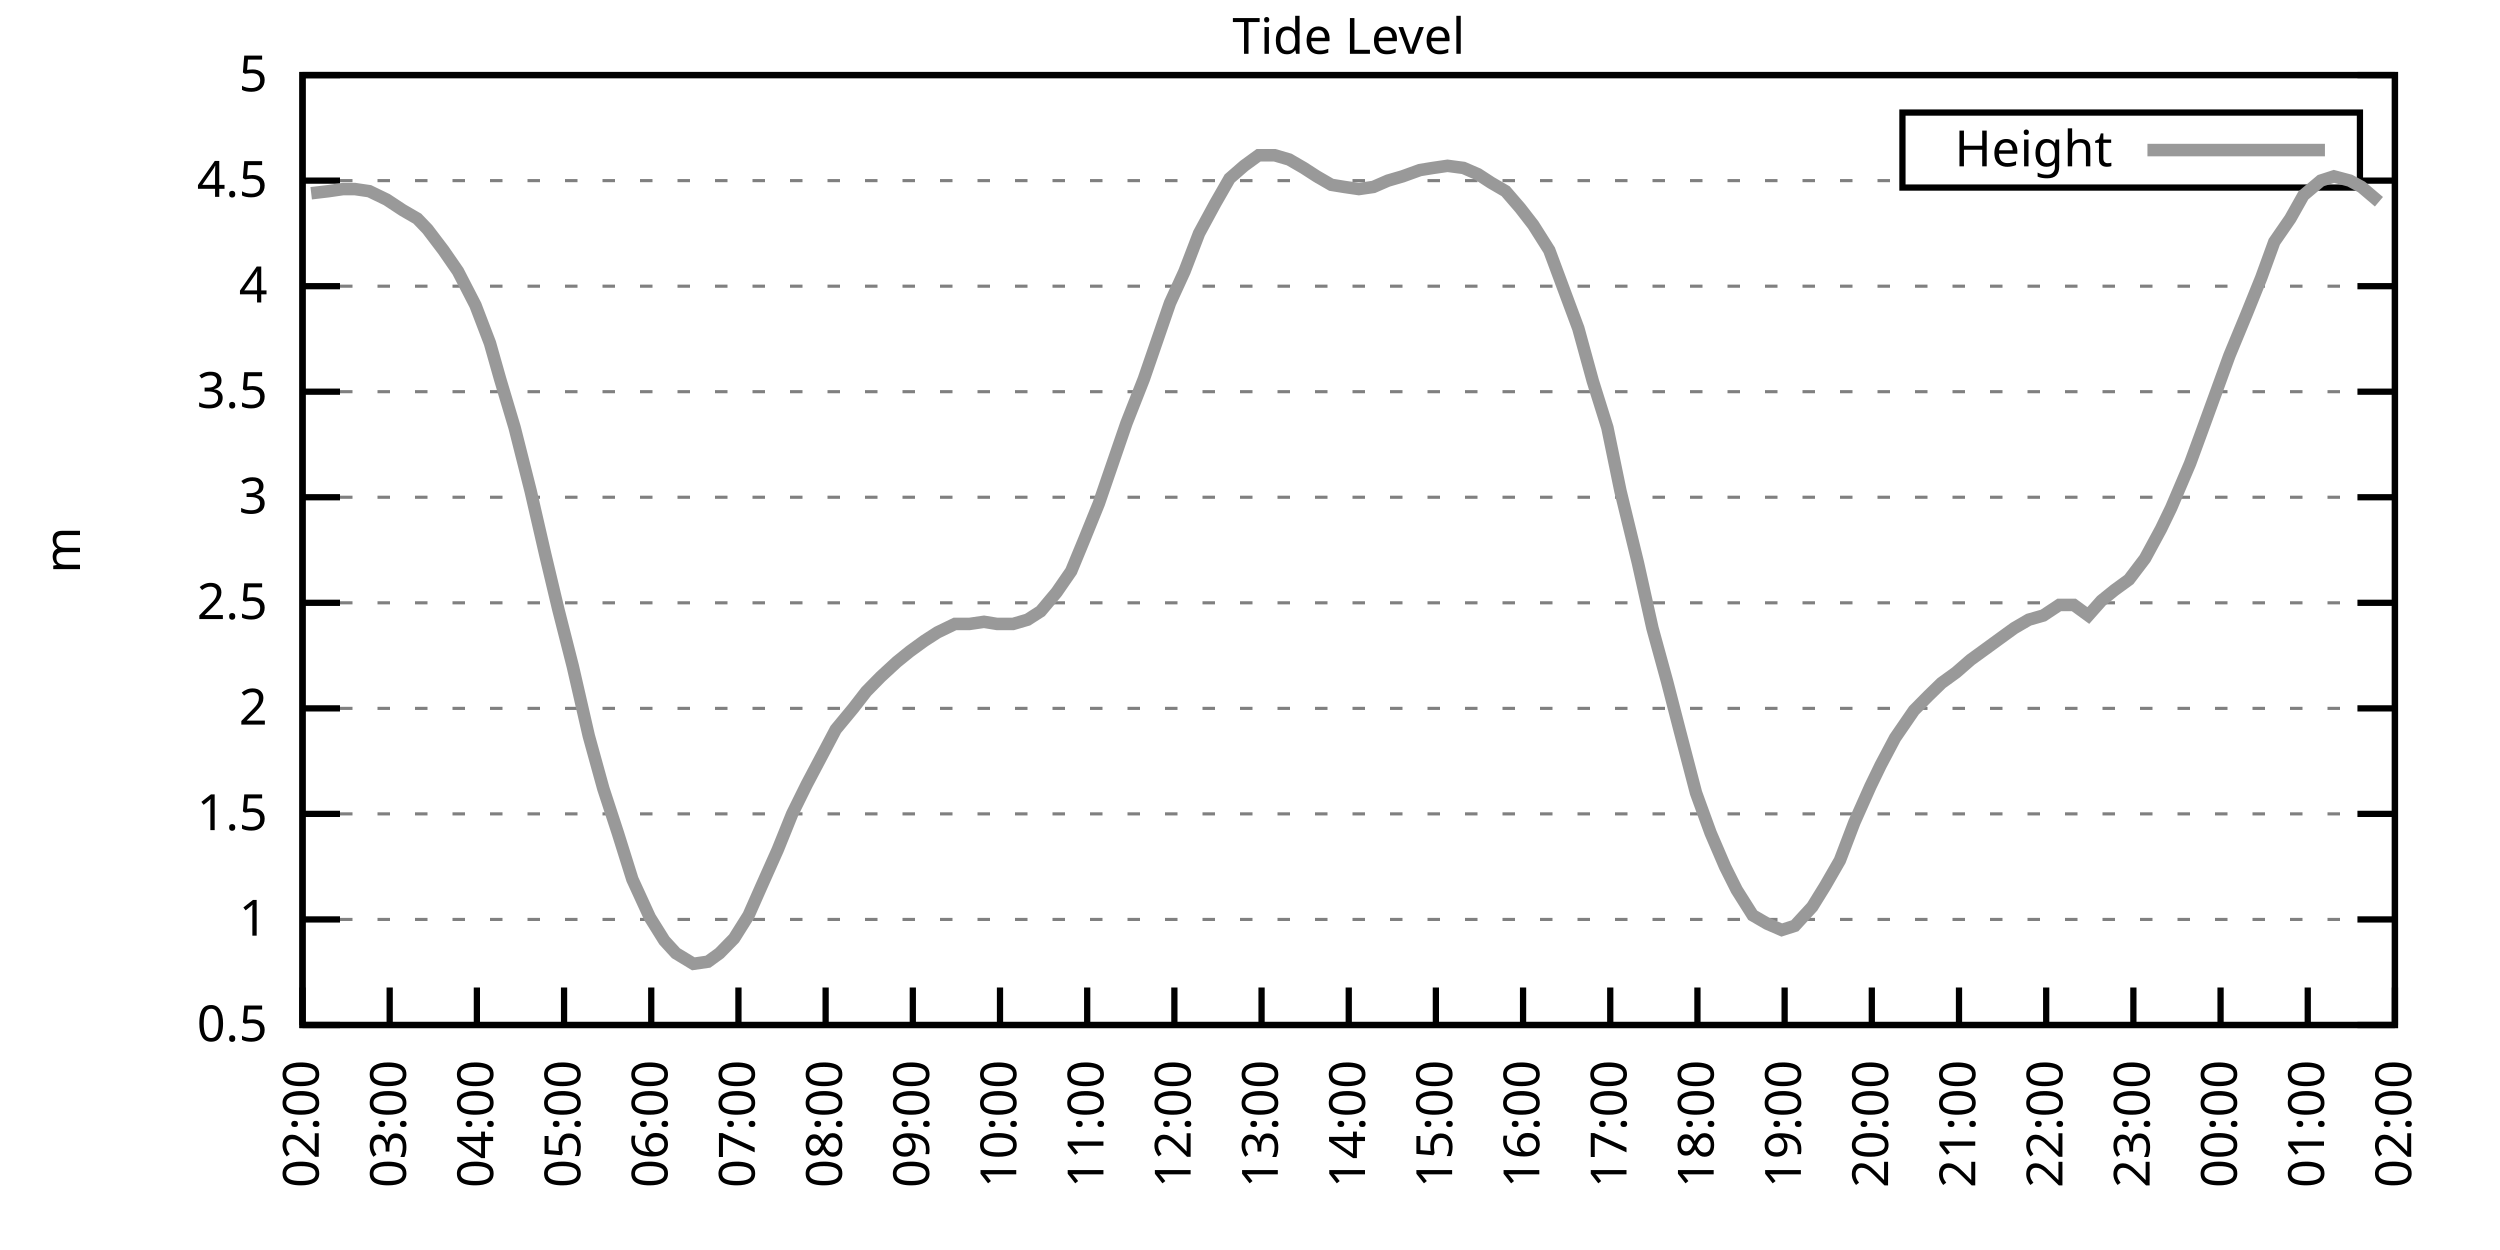
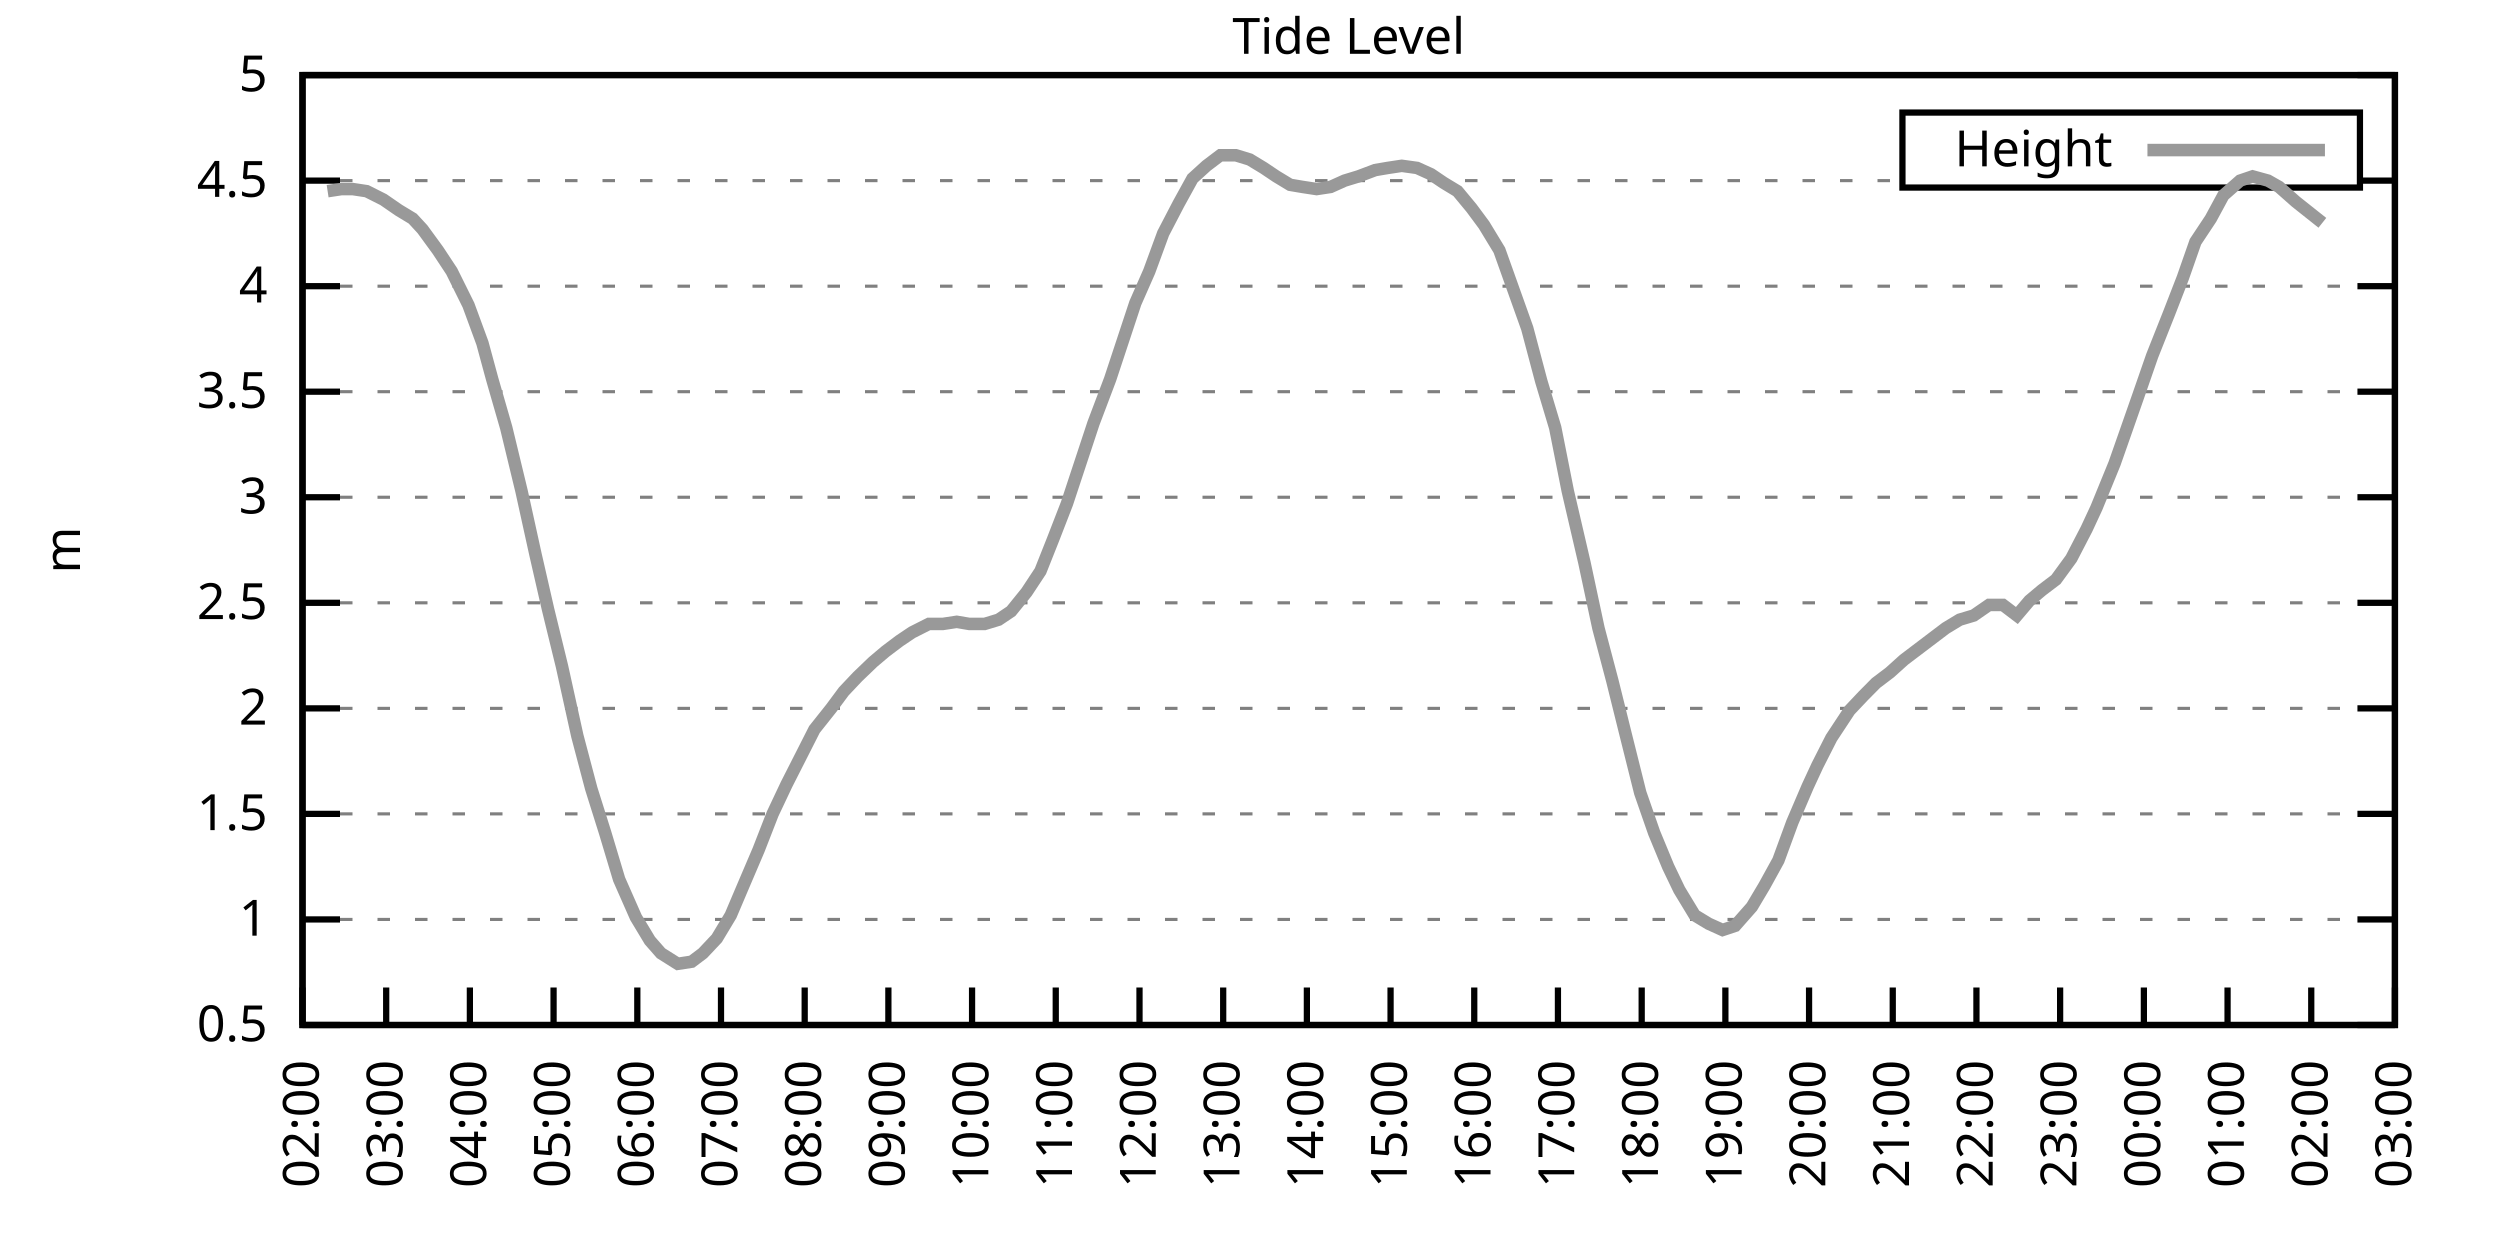
<svg xmlns="http://www.w3.org/2000/svg" xmlns:xlink="http://www.w3.org/1999/xlink" width="400" height="200" viewBox="0 0 400 200">
  <g id="gnuplot_canvas">
    <rect x="0" y="0" width="400" height="200" fill="none" />
    <defs>
      <circle id="gpDot" r="0.5" stroke-width="0.5" stroke="currentColor" />
      <path id="gpPt0" stroke-width="0.333" stroke="currentColor" d="M-1,0 h2 M0,-1 v2" />
      <path id="gpPt1" stroke-width="0.333" stroke="currentColor" d="M-1,-1 L1,1 M1,-1 L-1,1" />
      <path id="gpPt2" stroke-width="0.333" stroke="currentColor" d="M-1,0 L1,0 M0,-1 L0,1 M-1,-1 L1,1 M-1,1 L1,-1" />
      <rect id="gpPt3" stroke-width="0.333" stroke="currentColor" x="-1" y="-1" width="2" height="2" />
      <rect id="gpPt4" stroke-width="0.333" stroke="currentColor" fill="currentColor" x="-1" y="-1" width="2" height="2" />
      <circle id="gpPt5" stroke-width="0.333" stroke="currentColor" cx="0" cy="0" r="1" />
      <use xlink:href="#gpPt5" id="gpPt6" fill="currentColor" stroke="none" />
      <path id="gpPt7" stroke-width="0.333" stroke="currentColor" d="M0,-1.33 L-1.33,0.67 L1.33,0.67 z" />
      <use xlink:href="#gpPt7" id="gpPt8" fill="currentColor" stroke="none" />
      <use xlink:href="#gpPt7" id="gpPt9" stroke="currentColor" transform="rotate(180)" />
      <use xlink:href="#gpPt9" id="gpPt10" fill="currentColor" stroke="none" />
      <use xlink:href="#gpPt3" id="gpPt11" stroke="currentColor" transform="rotate(45)" />
      <use xlink:href="#gpPt11" id="gpPt12" fill="currentColor" stroke="none" />
      <path id="gpPt13" stroke-width="0.333" stroke="currentColor" d="M0,1.330 L1.265,0.411 L0.782,-1.067 L-0.782,-1.076 L-1.265,0.411 z" />
      <use xlink:href="#gpPt13" id="gpPt14" fill="currentColor" stroke="none" />
      <filter id="textbox" filterUnits="objectBoundingBox" x="0" y="0" height="1" width="1">
        <feFlood flood-color="white" flood-opacity="1" result="bgnd" />
        <feComposite in="SourceGraphic" in2="bgnd" operator="atop" />
      </filter>
      <filter id="greybox" filterUnits="objectBoundingBox" x="0" y="0" height="1" width="1">
        <feFlood flood-color="lightgrey" flood-opacity="1" result="grey" />
        <feComposite in="SourceGraphic" in2="grey" operator="atop" />
      </filter>
    </defs>
    <g fill="none" color="white" stroke="currentColor" stroke-width="1.00" stroke-linecap="butt" stroke-linejoin="miter">
</g>
    <g fill="none" color="black" stroke="currentColor" stroke-width="1.00" stroke-linecap="butt" stroke-linejoin="miter">
      <g stroke="none" shape-rendering="crispEdges">
        <polygon fill="rgb(255, 255, 255)" points="48.40,164.00 383.18,164.00 383.18,12.02 48.40,12.02 " />
      </g>
    </g>
    <g fill="none" color="black" stroke="currentColor" stroke-width="1.00" stroke-linecap="butt" stroke-linejoin="miter">
</g>
    <g fill="none" color="black" stroke="black" stroke-width="0.50" stroke-linecap="butt" stroke-linejoin="miter">
</g>
    <g fill="none" color="gray" stroke="currentColor" stroke-width="0.50" stroke-linecap="butt" stroke-linejoin="miter">
      <path stroke="gray" stroke-dasharray="2,4" class="gridline" d="M48.40,164.00 L383.19,164.00  " />
    </g>
    <g fill="none" color="gray" stroke="gray" stroke-width="1.00" stroke-linecap="butt" stroke-linejoin="miter">
</g>
    <g fill="none" color="black" stroke="currentColor" stroke-width="1.00" stroke-linecap="butt" stroke-linejoin="miter">
      <path stroke="black" d="M48.40,164.00 L54.40,164.00 M383.19,164.00 L377.19,164.00  " />
      <g transform="translate(42.80,166.60)" stroke="none" fill="black" font-family="Sans" font-size="8.00" text-anchor="end">
        <text>
          <tspan font-family="Sans"> 0.5</tspan>
        </text>
      </g>
    </g>
    <g fill="none" color="black" stroke="currentColor" stroke-width="1.00" stroke-linecap="butt" stroke-linejoin="miter">
</g>
    <g fill="none" color="black" stroke="black" stroke-width="0.50" stroke-linecap="butt" stroke-linejoin="miter">
</g>
    <g fill="none" color="gray" stroke="currentColor" stroke-width="0.50" stroke-linecap="butt" stroke-linejoin="miter">
      <path stroke="gray" stroke-dasharray="2,4" class="gridline" d="M48.40,147.11 L383.19,147.11  " />
    </g>
    <g fill="none" color="gray" stroke="gray" stroke-width="1.00" stroke-linecap="butt" stroke-linejoin="miter">
</g>
    <g fill="none" color="black" stroke="currentColor" stroke-width="1.00" stroke-linecap="butt" stroke-linejoin="miter">
      <path stroke="black" d="M48.40,147.11 L54.40,147.11 M383.19,147.11 L377.19,147.11  " />
      <g transform="translate(42.80,149.71)" stroke="none" fill="black" font-family="Sans" font-size="8.00" text-anchor="end">
        <text>
          <tspan font-family="Sans"> 1</tspan>
        </text>
      </g>
    </g>
    <g fill="none" color="black" stroke="currentColor" stroke-width="1.00" stroke-linecap="butt" stroke-linejoin="miter">
</g>
    <g fill="none" color="black" stroke="black" stroke-width="0.50" stroke-linecap="butt" stroke-linejoin="miter">
</g>
    <g fill="none" color="gray" stroke="currentColor" stroke-width="0.50" stroke-linecap="butt" stroke-linejoin="miter">
      <path stroke="gray" stroke-dasharray="2,4" class="gridline" d="M48.40,130.22 L383.19,130.22  " />
    </g>
    <g fill="none" color="gray" stroke="gray" stroke-width="1.00" stroke-linecap="butt" stroke-linejoin="miter">
</g>
    <g fill="none" color="black" stroke="currentColor" stroke-width="1.00" stroke-linecap="butt" stroke-linejoin="miter">
      <path stroke="black" d="M48.40,130.22 L54.40,130.22 M383.19,130.22 L377.19,130.22  " />
      <g transform="translate(42.80,132.82)" stroke="none" fill="black" font-family="Sans" font-size="8.00" text-anchor="end">
        <text>
          <tspan font-family="Sans"> 1.5</tspan>
        </text>
      </g>
    </g>
    <g fill="none" color="black" stroke="currentColor" stroke-width="1.00" stroke-linecap="butt" stroke-linejoin="miter">
</g>
    <g fill="none" color="black" stroke="black" stroke-width="0.50" stroke-linecap="butt" stroke-linejoin="miter">
</g>
    <g fill="none" color="gray" stroke="currentColor" stroke-width="0.50" stroke-linecap="butt" stroke-linejoin="miter">
      <path stroke="gray" stroke-dasharray="2,4" class="gridline" d="M48.40,113.34 L383.19,113.34  " />
    </g>
    <g fill="none" color="gray" stroke="gray" stroke-width="1.00" stroke-linecap="butt" stroke-linejoin="miter">
</g>
    <g fill="none" color="black" stroke="currentColor" stroke-width="1.00" stroke-linecap="butt" stroke-linejoin="miter">
      <path stroke="black" d="M48.40,113.34 L54.40,113.34 M383.19,113.34 L377.19,113.34  " />
      <g transform="translate(42.80,115.94)" stroke="none" fill="black" font-family="Sans" font-size="8.00" text-anchor="end">
        <text>
          <tspan font-family="Sans"> 2</tspan>
        </text>
      </g>
    </g>
    <g fill="none" color="black" stroke="currentColor" stroke-width="1.00" stroke-linecap="butt" stroke-linejoin="miter">
</g>
    <g fill="none" color="black" stroke="black" stroke-width="0.50" stroke-linecap="butt" stroke-linejoin="miter">
</g>
    <g fill="none" color="gray" stroke="currentColor" stroke-width="0.50" stroke-linecap="butt" stroke-linejoin="miter">
      <path stroke="gray" stroke-dasharray="2,4" class="gridline" d="M48.40,96.45 L383.19,96.45  " />
    </g>
    <g fill="none" color="gray" stroke="gray" stroke-width="1.00" stroke-linecap="butt" stroke-linejoin="miter">
</g>
    <g fill="none" color="black" stroke="currentColor" stroke-width="1.00" stroke-linecap="butt" stroke-linejoin="miter">
      <path stroke="black" d="M48.40,96.45 L54.40,96.45 M383.19,96.45 L377.19,96.45  " />
      <g transform="translate(42.80,99.05)" stroke="none" fill="black" font-family="Sans" font-size="8.00" text-anchor="end">
        <text>
          <tspan font-family="Sans"> 2.5</tspan>
        </text>
      </g>
    </g>
    <g fill="none" color="black" stroke="currentColor" stroke-width="1.00" stroke-linecap="butt" stroke-linejoin="miter">
</g>
    <g fill="none" color="black" stroke="black" stroke-width="0.50" stroke-linecap="butt" stroke-linejoin="miter">
</g>
    <g fill="none" color="gray" stroke="currentColor" stroke-width="0.50" stroke-linecap="butt" stroke-linejoin="miter">
      <path stroke="gray" stroke-dasharray="2,4" class="gridline" d="M48.40,79.56 L383.19,79.56  " />
    </g>
    <g fill="none" color="gray" stroke="gray" stroke-width="1.00" stroke-linecap="butt" stroke-linejoin="miter">
</g>
    <g fill="none" color="black" stroke="currentColor" stroke-width="1.00" stroke-linecap="butt" stroke-linejoin="miter">
      <path stroke="black" d="M48.40,79.56 L54.40,79.56 M383.19,79.56 L377.19,79.56  " />
      <g transform="translate(42.80,82.16)" stroke="none" fill="black" font-family="Sans" font-size="8.00" text-anchor="end">
        <text>
          <tspan font-family="Sans"> 3</tspan>
        </text>
      </g>
    </g>
    <g fill="none" color="black" stroke="currentColor" stroke-width="1.00" stroke-linecap="butt" stroke-linejoin="miter">
</g>
    <g fill="none" color="black" stroke="black" stroke-width="0.50" stroke-linecap="butt" stroke-linejoin="miter">
</g>
    <g fill="none" color="gray" stroke="currentColor" stroke-width="0.50" stroke-linecap="butt" stroke-linejoin="miter">
      <path stroke="gray" stroke-dasharray="2,4" class="gridline" d="M48.40,62.67 L383.19,62.67  " />
    </g>
    <g fill="none" color="gray" stroke="gray" stroke-width="1.00" stroke-linecap="butt" stroke-linejoin="miter">
</g>
    <g fill="none" color="black" stroke="currentColor" stroke-width="1.00" stroke-linecap="butt" stroke-linejoin="miter">
      <path stroke="black" d="M48.40,62.67 L54.40,62.67 M383.19,62.67 L377.19,62.67  " />
      <g transform="translate(42.80,65.27)" stroke="none" fill="black" font-family="Sans" font-size="8.00" text-anchor="end">
        <text>
          <tspan font-family="Sans"> 3.5</tspan>
        </text>
      </g>
    </g>
    <g fill="none" color="black" stroke="currentColor" stroke-width="1.00" stroke-linecap="butt" stroke-linejoin="miter">
</g>
    <g fill="none" color="black" stroke="black" stroke-width="0.50" stroke-linecap="butt" stroke-linejoin="miter">
</g>
    <g fill="none" color="gray" stroke="currentColor" stroke-width="0.50" stroke-linecap="butt" stroke-linejoin="miter">
      <path stroke="gray" stroke-dasharray="2,4" class="gridline" d="M48.40,45.79 L383.19,45.79  " />
    </g>
    <g fill="none" color="gray" stroke="gray" stroke-width="1.00" stroke-linecap="butt" stroke-linejoin="miter">
</g>
    <g fill="none" color="black" stroke="currentColor" stroke-width="1.00" stroke-linecap="butt" stroke-linejoin="miter">
      <path stroke="black" d="M48.40,45.79 L54.40,45.79 M383.19,45.79 L377.19,45.79  " />
      <g transform="translate(42.80,48.39)" stroke="none" fill="black" font-family="Sans" font-size="8.00" text-anchor="end">
        <text>
          <tspan font-family="Sans"> 4</tspan>
        </text>
      </g>
    </g>
    <g fill="none" color="black" stroke="currentColor" stroke-width="1.00" stroke-linecap="butt" stroke-linejoin="miter">
</g>
    <g fill="none" color="black" stroke="black" stroke-width="0.50" stroke-linecap="butt" stroke-linejoin="miter">
</g>
    <g fill="none" color="gray" stroke="currentColor" stroke-width="0.50" stroke-linecap="butt" stroke-linejoin="miter">
      <path stroke="gray" stroke-dasharray="2,4" class="gridline" d="M48.40,28.90 L304.39,28.90 M377.59,28.90 L383.19,28.90  " />
    </g>
    <g fill="none" color="gray" stroke="gray" stroke-width="1.00" stroke-linecap="butt" stroke-linejoin="miter">
</g>
    <g fill="none" color="black" stroke="currentColor" stroke-width="1.00" stroke-linecap="butt" stroke-linejoin="miter">
      <path stroke="black" d="M48.40,28.90 L54.40,28.90 M383.19,28.90 L377.19,28.90  " />
      <g transform="translate(42.80,31.50)" stroke="none" fill="black" font-family="Sans" font-size="8.00" text-anchor="end">
        <text>
          <tspan font-family="Sans"> 4.5</tspan>
        </text>
      </g>
    </g>
    <g fill="none" color="black" stroke="currentColor" stroke-width="1.00" stroke-linecap="butt" stroke-linejoin="miter">
</g>
    <g fill="none" color="black" stroke="black" stroke-width="0.50" stroke-linecap="butt" stroke-linejoin="miter">
</g>
    <g fill="none" color="gray" stroke="currentColor" stroke-width="0.50" stroke-linecap="butt" stroke-linejoin="miter">
      <path stroke="gray" stroke-dasharray="2,4" class="gridline" d="M48.40,12.01 L383.19,12.01  " />
    </g>
    <g fill="none" color="gray" stroke="gray" stroke-width="1.00" stroke-linecap="butt" stroke-linejoin="miter">
</g>
    <g fill="none" color="black" stroke="currentColor" stroke-width="1.00" stroke-linecap="butt" stroke-linejoin="miter">
      <path stroke="black" d="M48.40,12.01 L54.40,12.01 M383.19,12.01 L377.19,12.01  " />
      <g transform="translate(42.80,14.61)" stroke="none" fill="black" font-family="Sans" font-size="8.00" text-anchor="end">
        <text>
          <tspan font-family="Sans"> 5</tspan>
        </text>
      </g>
    </g>
    <g fill="none" color="black" stroke="currentColor" stroke-width="1.00" stroke-linecap="butt" stroke-linejoin="miter">
      <path stroke="black" d="M48.40,164.00 L48.40,158.00  " />
      <g transform="translate(51.00,169.60) rotate(270.00)" stroke="none" fill="black" font-family="Sans" font-size="8.00" text-anchor="end">
        <text>
          <tspan font-family="Sans">02:00</tspan>
        </text>
      </g>
    </g>
    <g fill="none" color="black" stroke="currentColor" stroke-width="1.00" stroke-linecap="butt" stroke-linejoin="miter">
-       <path stroke="black" d="M62.35,164.00 L62.35,158.00  " />
-       <g transform="translate(64.95,169.60) rotate(270.00)" stroke="none" fill="black" font-family="Sans" font-size="8.00" text-anchor="end">
+       <path stroke="black" d="M61.79,164.00 L61.79,158.00  " />
+       <g transform="translate(64.39,169.60) rotate(270.00)" stroke="none" fill="black" font-family="Sans" font-size="8.00" text-anchor="end">
        <text>
          <tspan font-family="Sans">03:00</tspan>
        </text>
      </g>
    </g>
    <g fill="none" color="black" stroke="currentColor" stroke-width="1.00" stroke-linecap="butt" stroke-linejoin="miter">
-       <path stroke="black" d="M76.30,164.00 L76.30,158.00  " />
-       <g transform="translate(78.90,169.60) rotate(270.00)" stroke="none" fill="black" font-family="Sans" font-size="8.00" text-anchor="end">
+       <path stroke="black" d="M75.18,164.00 L75.18,158.00  " />
+       <g transform="translate(77.78,169.60) rotate(270.00)" stroke="none" fill="black" font-family="Sans" font-size="8.00" text-anchor="end">
        <text>
          <tspan font-family="Sans">04:00</tspan>
        </text>
      </g>
    </g>
    <g fill="none" color="black" stroke="currentColor" stroke-width="1.00" stroke-linecap="butt" stroke-linejoin="miter">
-       <path stroke="black" d="M90.25,164.00 L90.25,158.00  " />
-       <g transform="translate(92.85,169.60) rotate(270.00)" stroke="none" fill="black" font-family="Sans" font-size="8.00" text-anchor="end">
+       <path stroke="black" d="M88.57,164.00 L88.57,158.00  " />
+       <g transform="translate(91.17,169.60) rotate(270.00)" stroke="none" fill="black" font-family="Sans" font-size="8.00" text-anchor="end">
        <text>
          <tspan font-family="Sans">05:00</tspan>
        </text>
      </g>
    </g>
    <g fill="none" color="black" stroke="currentColor" stroke-width="1.00" stroke-linecap="butt" stroke-linejoin="miter">
-       <path stroke="black" d="M104.20,164.00 L104.20,158.00  " />
-       <g transform="translate(106.80,169.60) rotate(270.00)" stroke="none" fill="black" font-family="Sans" font-size="8.00" text-anchor="end">
+       <path stroke="black" d="M101.97,164.00 L101.97,158.00  " />
+       <g transform="translate(104.57,169.60) rotate(270.00)" stroke="none" fill="black" font-family="Sans" font-size="8.00" text-anchor="end">
        <text>
          <tspan font-family="Sans">06:00</tspan>
        </text>
      </g>
    </g>
    <g fill="none" color="black" stroke="currentColor" stroke-width="1.00" stroke-linecap="butt" stroke-linejoin="miter">
-       <path stroke="black" d="M118.15,164.00 L118.15,158.00  " />
-       <g transform="translate(120.75,169.60) rotate(270.00)" stroke="none" fill="black" font-family="Sans" font-size="8.00" text-anchor="end">
+       <path stroke="black" d="M115.36,164.00 L115.36,158.00  " />
+       <g transform="translate(117.96,169.60) rotate(270.00)" stroke="none" fill="black" font-family="Sans" font-size="8.00" text-anchor="end">
        <text>
          <tspan font-family="Sans">07:00</tspan>
        </text>
      </g>
    </g>
    <g fill="none" color="black" stroke="currentColor" stroke-width="1.00" stroke-linecap="butt" stroke-linejoin="miter">
-       <path stroke="black" d="M132.10,164.00 L132.10,158.00  " />
-       <g transform="translate(134.70,169.60) rotate(270.00)" stroke="none" fill="black" font-family="Sans" font-size="8.00" text-anchor="end">
+       <path stroke="black" d="M128.75,164.00 L128.75,158.00  " />
+       <g transform="translate(131.35,169.60) rotate(270.00)" stroke="none" fill="black" font-family="Sans" font-size="8.00" text-anchor="end">
        <text>
          <tspan font-family="Sans">08:00</tspan>
        </text>
      </g>
    </g>
    <g fill="none" color="black" stroke="currentColor" stroke-width="1.00" stroke-linecap="butt" stroke-linejoin="miter">
-       <path stroke="black" d="M146.05,164.00 L146.05,158.00  " />
-       <g transform="translate(148.65,169.60) rotate(270.00)" stroke="none" fill="black" font-family="Sans" font-size="8.00" text-anchor="end">
+       <path stroke="black" d="M142.14,164.00 L142.14,158.00  " />
+       <g transform="translate(144.74,169.60) rotate(270.00)" stroke="none" fill="black" font-family="Sans" font-size="8.00" text-anchor="end">
        <text>
          <tspan font-family="Sans">09:00</tspan>
        </text>
      </g>
    </g>
    <g fill="none" color="black" stroke="currentColor" stroke-width="1.00" stroke-linecap="butt" stroke-linejoin="miter">
-       <path stroke="black" d="M160.00,164.00 L160.00,158.00  " />
-       <g transform="translate(162.60,169.60) rotate(270.00)" stroke="none" fill="black" font-family="Sans" font-size="8.00" text-anchor="end">
+       <path stroke="black" d="M155.53,164.00 L155.53,158.00  " />
+       <g transform="translate(158.13,169.60) rotate(270.00)" stroke="none" fill="black" font-family="Sans" font-size="8.00" text-anchor="end">
        <text>
          <tspan font-family="Sans">10:00</tspan>
        </text>
      </g>
    </g>
    <g fill="none" color="black" stroke="currentColor" stroke-width="1.00" stroke-linecap="butt" stroke-linejoin="miter">
-       <path stroke="black" d="M173.95,164.00 L173.95,158.00  " />
-       <g transform="translate(176.55,169.60) rotate(270.00)" stroke="none" fill="black" font-family="Sans" font-size="8.00" text-anchor="end">
+       <path stroke="black" d="M168.92,164.00 L168.92,158.00  " />
+       <g transform="translate(171.52,169.60) rotate(270.00)" stroke="none" fill="black" font-family="Sans" font-size="8.00" text-anchor="end">
        <text>
          <tspan font-family="Sans">11:00</tspan>
        </text>
      </g>
    </g>
    <g fill="none" color="black" stroke="currentColor" stroke-width="1.00" stroke-linecap="butt" stroke-linejoin="miter">
-       <path stroke="black" d="M187.90,164.00 L187.90,158.00  " />
-       <g transform="translate(190.50,169.60) rotate(270.00)" stroke="none" fill="black" font-family="Sans" font-size="8.00" text-anchor="end">
+       <path stroke="black" d="M182.32,164.00 L182.32,158.00  " />
+       <g transform="translate(184.92,169.60) rotate(270.00)" stroke="none" fill="black" font-family="Sans" font-size="8.00" text-anchor="end">
        <text>
          <tspan font-family="Sans">12:00</tspan>
        </text>
      </g>
    </g>
    <g fill="none" color="black" stroke="currentColor" stroke-width="1.00" stroke-linecap="butt" stroke-linejoin="miter">
-       <path stroke="black" d="M201.85,164.00 L201.85,158.00  " />
-       <g transform="translate(204.45,169.60) rotate(270.00)" stroke="none" fill="black" font-family="Sans" font-size="8.00" text-anchor="end">
+       <path stroke="black" d="M195.71,164.00 L195.71,158.00  " />
+       <g transform="translate(198.31,169.60) rotate(270.00)" stroke="none" fill="black" font-family="Sans" font-size="8.00" text-anchor="end">
        <text>
          <tspan font-family="Sans">13:00</tspan>
        </text>
      </g>
    </g>
    <g fill="none" color="black" stroke="currentColor" stroke-width="1.00" stroke-linecap="butt" stroke-linejoin="miter">
-       <path stroke="black" d="M215.80,164.00 L215.80,158.00  " />
-       <g transform="translate(218.40,169.60) rotate(270.00)" stroke="none" fill="black" font-family="Sans" font-size="8.00" text-anchor="end">
+       <path stroke="black" d="M209.10,164.00 L209.10,158.00  " />
+       <g transform="translate(211.70,169.60) rotate(270.00)" stroke="none" fill="black" font-family="Sans" font-size="8.00" text-anchor="end">
        <text>
          <tspan font-family="Sans">14:00</tspan>
        </text>
      </g>
    </g>
    <g fill="none" color="black" stroke="currentColor" stroke-width="1.00" stroke-linecap="butt" stroke-linejoin="miter">
-       <path stroke="black" d="M229.74,164.00 L229.74,158.00  " />
-       <g transform="translate(232.34,169.60) rotate(270.00)" stroke="none" fill="black" font-family="Sans" font-size="8.00" text-anchor="end">
+       <path stroke="black" d="M222.49,164.00 L222.49,158.00  " />
+       <g transform="translate(225.09,169.60) rotate(270.00)" stroke="none" fill="black" font-family="Sans" font-size="8.00" text-anchor="end">
        <text>
          <tspan font-family="Sans">15:00</tspan>
        </text>
      </g>
    </g>
    <g fill="none" color="black" stroke="currentColor" stroke-width="1.00" stroke-linecap="butt" stroke-linejoin="miter">
-       <path stroke="black" d="M243.69,164.00 L243.69,158.00  " />
-       <g transform="translate(246.29,169.60) rotate(270.00)" stroke="none" fill="black" font-family="Sans" font-size="8.00" text-anchor="end">
+       <path stroke="black" d="M235.88,164.00 L235.88,158.00  " />
+       <g transform="translate(238.48,169.60) rotate(270.00)" stroke="none" fill="black" font-family="Sans" font-size="8.00" text-anchor="end">
        <text>
          <tspan font-family="Sans">16:00</tspan>
        </text>
      </g>
    </g>
    <g fill="none" color="black" stroke="currentColor" stroke-width="1.00" stroke-linecap="butt" stroke-linejoin="miter">
-       <path stroke="black" d="M257.64,164.00 L257.64,158.00  " />
-       <g transform="translate(260.24,169.60) rotate(270.00)" stroke="none" fill="black" font-family="Sans" font-size="8.00" text-anchor="end">
+       <path stroke="black" d="M249.27,164.00 L249.27,158.00  " />
+       <g transform="translate(251.87,169.60) rotate(270.00)" stroke="none" fill="black" font-family="Sans" font-size="8.00" text-anchor="end">
        <text>
          <tspan font-family="Sans">17:00</tspan>
        </text>
      </g>
    </g>
    <g fill="none" color="black" stroke="currentColor" stroke-width="1.00" stroke-linecap="butt" stroke-linejoin="miter">
-       <path stroke="black" d="M271.59,164.00 L271.59,158.00  " />
-       <g transform="translate(274.19,169.60) rotate(270.00)" stroke="none" fill="black" font-family="Sans" font-size="8.00" text-anchor="end">
+       <path stroke="black" d="M262.67,164.00 L262.67,158.00  " />
+       <g transform="translate(265.27,169.60) rotate(270.00)" stroke="none" fill="black" font-family="Sans" font-size="8.00" text-anchor="end">
        <text>
          <tspan font-family="Sans">18:00</tspan>
        </text>
      </g>
    </g>
    <g fill="none" color="black" stroke="currentColor" stroke-width="1.00" stroke-linecap="butt" stroke-linejoin="miter">
-       <path stroke="black" d="M285.54,164.00 L285.54,158.00  " />
-       <g transform="translate(288.14,169.60) rotate(270.00)" stroke="none" fill="black" font-family="Sans" font-size="8.00" text-anchor="end">
+       <path stroke="black" d="M276.06,164.00 L276.06,158.00  " />
+       <g transform="translate(278.66,169.60) rotate(270.00)" stroke="none" fill="black" font-family="Sans" font-size="8.00" text-anchor="end">
        <text>
          <tspan font-family="Sans">19:00</tspan>
        </text>
      </g>
    </g>
    <g fill="none" color="black" stroke="currentColor" stroke-width="1.00" stroke-linecap="butt" stroke-linejoin="miter">
-       <path stroke="black" d="M299.49,164.00 L299.49,158.00  " />
-       <g transform="translate(302.09,169.60) rotate(270.00)" stroke="none" fill="black" font-family="Sans" font-size="8.00" text-anchor="end">
+       <path stroke="black" d="M289.45,164.00 L289.45,158.00  " />
+       <g transform="translate(292.05,169.60) rotate(270.00)" stroke="none" fill="black" font-family="Sans" font-size="8.00" text-anchor="end">
        <text>
          <tspan font-family="Sans">20:00</tspan>
        </text>
      </g>
    </g>
    <g fill="none" color="black" stroke="currentColor" stroke-width="1.00" stroke-linecap="butt" stroke-linejoin="miter">
-       <path stroke="black" d="M313.44,164.00 L313.44,158.00  " />
-       <g transform="translate(316.04,169.60) rotate(270.00)" stroke="none" fill="black" font-family="Sans" font-size="8.00" text-anchor="end">
+       <path stroke="black" d="M302.84,164.00 L302.84,158.00  " />
+       <g transform="translate(305.44,169.60) rotate(270.00)" stroke="none" fill="black" font-family="Sans" font-size="8.00" text-anchor="end">
        <text>
          <tspan font-family="Sans">21:00</tspan>
        </text>
      </g>
    </g>
    <g fill="none" color="black" stroke="currentColor" stroke-width="1.00" stroke-linecap="butt" stroke-linejoin="miter">
-       <path stroke="black" d="M327.39,164.00 L327.39,158.00  " />
-       <g transform="translate(329.99,169.60) rotate(270.00)" stroke="none" fill="black" font-family="Sans" font-size="8.00" text-anchor="end">
+       <path stroke="black" d="M316.23,164.00 L316.23,158.00  " />
+       <g transform="translate(318.83,169.60) rotate(270.00)" stroke="none" fill="black" font-family="Sans" font-size="8.00" text-anchor="end">
        <text>
          <tspan font-family="Sans">22:00</tspan>
        </text>
      </g>
    </g>
    <g fill="none" color="black" stroke="currentColor" stroke-width="1.00" stroke-linecap="butt" stroke-linejoin="miter">
-       <path stroke="black" d="M341.34,164.00 L341.34,158.00  " />
-       <g transform="translate(343.94,169.60) rotate(270.00)" stroke="none" fill="black" font-family="Sans" font-size="8.00" text-anchor="end">
+       <path stroke="black" d="M329.62,164.00 L329.62,158.00  " />
+       <g transform="translate(332.22,169.60) rotate(270.00)" stroke="none" fill="black" font-family="Sans" font-size="8.00" text-anchor="end">
        <text>
          <tspan font-family="Sans">23:00</tspan>
        </text>
      </g>
    </g>
    <g fill="none" color="black" stroke="currentColor" stroke-width="1.00" stroke-linecap="butt" stroke-linejoin="miter">
-       <path stroke="black" d="M355.29,164.00 L355.29,158.00  " />
-       <g transform="translate(357.89,169.60) rotate(270.00)" stroke="none" fill="black" font-family="Sans" font-size="8.00" text-anchor="end">
+       <path stroke="black" d="M343.02,164.00 L343.02,158.00  " />
+       <g transform="translate(345.62,169.60) rotate(270.00)" stroke="none" fill="black" font-family="Sans" font-size="8.00" text-anchor="end">
        <text>
          <tspan font-family="Sans">00:00</tspan>
        </text>
      </g>
    </g>
    <g fill="none" color="black" stroke="currentColor" stroke-width="1.00" stroke-linecap="butt" stroke-linejoin="miter">
-       <path stroke="black" d="M369.24,164.00 L369.24,158.00  " />
-       <g transform="translate(371.84,169.60) rotate(270.00)" stroke="none" fill="black" font-family="Sans" font-size="8.00" text-anchor="end">
+       <path stroke="black" d="M356.41,164.00 L356.41,158.00  " />
+       <g transform="translate(359.01,169.60) rotate(270.00)" stroke="none" fill="black" font-family="Sans" font-size="8.00" text-anchor="end">
        <text>
          <tspan font-family="Sans">01:00</tspan>
+         </text>
+       </g>
+     </g>
+     <g fill="none" color="black" stroke="currentColor" stroke-width="1.00" stroke-linecap="butt" stroke-linejoin="miter">
+       <path stroke="black" d="M369.80,164.00 L369.80,158.00  " />
+       <g transform="translate(372.40,169.60) rotate(270.00)" stroke="none" fill="black" font-family="Sans" font-size="8.00" text-anchor="end">
+         <text>
+           <tspan font-family="Sans">02:00</tspan>
        </text>
      </g>
    </g>
    <g fill="none" color="black" stroke="currentColor" stroke-width="1.00" stroke-linecap="butt" stroke-linejoin="miter">
      <path stroke="black" d="M383.19,164.00 L383.19,158.00  " />
      <g transform="translate(385.79,169.60) rotate(270.00)" stroke="none" fill="black" font-family="Sans" font-size="8.00" text-anchor="end">
        <text>
-           <tspan font-family="Sans">02:00</tspan>
+           <tspan font-family="Sans">03:00</tspan>
        </text>
      </g>
    </g>
    <g fill="none" color="black" stroke="currentColor" stroke-width="1.00" stroke-linecap="butt" stroke-linejoin="miter">
</g>
    <g fill="none" color="black" stroke="currentColor" stroke-width="1.00" stroke-linecap="butt" stroke-linejoin="miter">
      <path stroke="black" d="M48.40,12.01 L48.40,164.00 L383.19,164.00 L383.19,12.01 L48.40,12.01 Z  " />
    </g>
    <g fill="none" color="black" stroke="currentColor" stroke-width="1.00" stroke-linecap="butt" stroke-linejoin="miter">
</g>
    <g fill="none" color="black" stroke="currentColor" stroke-width="1.00" stroke-linecap="butt" stroke-linejoin="miter">
      <path stroke="black" d="M304.39,30.01 L304.39,18.01 L377.59,18.01 L377.59,30.01 L304.39,30.01 Z  " />
    </g>
    <g id="Tide_level_plot_1">
      <g fill="none" color="white" stroke="black" stroke-width="2.00" stroke-linecap="butt" stroke-linejoin="miter">
</g>
      <g fill="none" color="black" stroke="currentColor" stroke-width="2.00" stroke-linecap="butt" stroke-linejoin="miter">
        <g transform="translate(337.99,26.61)" stroke="none" fill="black" font-family="Sans" font-size="8.00" text-anchor="end">
          <text>
            <tspan font-family="Sans">Height</tspan>
          </text>
        </g>
      </g>
      <g fill="none" color="black" stroke="currentColor" stroke-width="2.00" stroke-linecap="butt" stroke-linejoin="miter">
-         <path stroke="rgb(153, 153, 153)" d="M343.59,24.01 L371.99,24.01 M49.79,30.92 L52.58,30.59 L54.91,30.25 L56.77,30.25 L59.09,30.59 L61.88,31.94   L64.44,33.63 L66.77,34.98 L68.39,36.67 L70.95,40.04 L73.28,43.42 L76.07,48.83 L78.39,54.90 L80.02,60.65   L82.34,68.42 L84.90,78.55 L87.23,88.68 L89.32,97.46 L91.64,106.58 L94.20,117.73 L96.53,126.17 L98.85,133.26   L101.18,140.69 L103.97,146.77 L106.29,150.49 L108.15,152.52 L110.94,154.21 L113.27,153.87 L115.13,152.52 L117.45,150.15   L119.78,146.44 L121.87,141.71 L124.43,135.97 L126.75,130.22 L129.08,125.50 L131.40,121.11 L133.72,116.71 L136.51,113.34   L138.61,110.63 L140.93,108.27 L143.49,105.91 L145.58,104.22 L147.91,102.53 L150.00,101.18 L152.79,99.83 L155.11,99.83   L157.44,99.49 L159.53,99.83 L162.09,99.83 L164.41,99.15 L166.51,97.80 L169.06,94.76 L171.39,91.38 L173.48,86.32   L175.81,80.57 L177.90,74.49 L180.22,67.74 L183.01,60.65 L187.20,48.49 L189.52,43.42 L191.85,37.34 L194.41,32.61   L196.73,28.56 L199.06,26.53 L201.38,24.84 L203.94,24.84 L206.26,25.52 L208.59,26.87 L210.68,28.22 L213.01,29.57   L215.10,29.91 L217.42,30.25 L219.75,29.91 L222.07,28.90 L224.40,28.22 L227.19,27.21 L229.28,26.87 L231.60,26.53   L234.16,26.87 L236.49,27.88 L238.58,29.24 L240.90,30.59 L243.23,33.29 L245.32,35.99 L247.88,40.04 L252.53,52.54   L254.85,60.98 L257.18,68.42 L259.27,78.55 L262.06,90.03 L264.39,100.50 L266.71,108.95 L268.80,117.05 L271.36,126.85   L273.69,133.26 L276.01,138.67 L277.87,142.38 L280.43,146.44 L282.75,147.79 L285.08,148.80 L287.17,148.13 L289.96,145.09   L292.05,141.71 L294.38,137.66 L296.70,131.58 L299.26,125.83 L300.89,122.46 L303.21,118.07 L306.23,113.67 L308.56,111.31   L310.65,109.28 L312.98,107.59 L315.30,105.57 L317.63,103.88 L319.95,102.19 L322.28,100.50 L324.60,99.15 L326.93,98.48   L329.48,96.79 L331.81,96.79 L334.13,98.48 L336.23,96.11 L338.32,94.42 L340.64,92.73 L343.20,89.36 L345.76,84.63   L347.39,81.25 L350.41,74.16 L352.27,69.09 L354.36,63.35 L356.69,56.93 L359.48,50.18 L361.80,44.43 L363.89,38.69   L366.45,34.98 L368.54,31.26 L371.33,28.90 L373.43,28.22 L375.98,28.90 L377.84,29.91 L380.63,32.28  " />
+         <path stroke="rgb(153, 153, 153)" d="M343.59,24.01 L371.99,24.01 M52.42,30.59 L54.65,30.25 L56.43,30.25 L58.67,30.59 L61.35,31.94 L63.80,33.63   L66.03,34.98 L67.59,36.67 L70.05,40.04 L72.28,43.42 L74.96,48.83 L77.19,54.90 L78.75,60.65 L80.99,68.42   L83.44,78.55 L85.67,88.68 L87.68,97.46 L89.91,106.58 L92.37,117.73 L94.60,126.17 L96.83,133.26 L99.06,140.69   L101.74,146.77 L103.98,150.49 L105.76,152.52 L108.44,154.21 L110.67,153.87 L112.46,152.52 L114.69,150.15 L116.92,146.44   L118.93,141.71 L121.38,135.97 L123.62,130.22 L125.85,125.50 L128.08,121.11 L130.31,116.71 L132.99,113.34 L135.00,110.63   L137.23,108.27 L139.69,105.91 L141.69,104.22 L143.93,102.53 L145.94,101.18 L148.61,99.83 L150.85,99.83 L153.08,99.49   L155.09,99.83 L157.54,99.83 L159.77,99.15 L161.78,97.80 L164.24,94.76 L166.47,91.38 L168.48,86.32 L170.71,80.57   L172.72,74.49 L174.95,67.74 L177.63,60.65 L181.65,48.49 L183.88,43.42 L186.11,37.34 L188.57,32.61 L190.80,28.56   L193.03,26.53 L195.26,24.84 L197.72,24.84 L199.95,25.52 L202.18,26.87 L204.19,28.22 L206.42,29.57 L208.43,29.91   L210.66,30.25 L212.89,29.91 L215.13,28.90 L217.36,28.22 L220.04,27.21 L222.04,26.87 L224.28,26.53 L226.73,26.87   L228.96,27.88 L230.97,29.24 L233.20,30.59 L235.44,33.29 L237.44,35.99 L239.90,40.04 L244.36,52.54 L246.60,60.98   L248.83,68.42 L250.84,78.55 L253.51,90.03 L255.75,100.50 L257.98,108.95 L259.99,117.05 L262.44,126.85 L264.67,133.26   L266.91,138.67 L268.69,142.38 L271.15,146.44 L273.38,147.79 L275.61,148.80 L277.62,148.13 L280.30,145.09 L282.31,141.71   L284.54,137.66 L286.77,131.58 L289.23,125.83 L290.79,122.46 L293.02,118.07 L295.92,113.67 L298.15,111.31 L300.16,109.28   L302.39,107.59 L304.63,105.57 L306.86,103.88 L309.09,102.19 L311.32,100.50 L313.55,99.15 L315.79,98.48 L318.24,96.79   L320.47,96.79 L322.70,98.48 L324.71,96.11 L326.72,94.42 L328.95,92.73 L331.41,89.36 L333.86,84.63 L335.43,81.25   L338.33,74.16 L340.11,69.09 L342.12,63.35 L344.35,56.93 L347.03,50.18 L349.26,44.43 L351.27,38.69 L353.73,34.98   L355.74,31.26 L358.42,28.90 L360.42,28.22 L362.88,28.90 L364.66,29.91 L367.34,32.28 L371.58,35.65  " />
      </g>
    </g>
    <g fill="none" color="black" stroke="currentColor" stroke-width="2.00" stroke-linecap="butt" stroke-linejoin="miter">
</g>
    <g fill="none" color="black" stroke="black" stroke-width="1.00" stroke-linecap="butt" stroke-linejoin="miter">
</g>
    <g fill="none" color="black" stroke="currentColor" stroke-width="1.00" stroke-linecap="butt" stroke-linejoin="miter">
      <path stroke="black" d="M48.40,12.01 L48.40,164.00 L383.19,164.00 L383.19,12.01 L48.40,12.01 Z  " />
      <g transform="translate(12.80,88.01) rotate(270.00)" stroke="none" fill="black" font-family="Sans" font-size="8.00" text-anchor="middle">
        <text>
          <tspan font-family="Sans">m</tspan>
        </text>
      </g>
    </g>
    <g fill="none" color="black" stroke="currentColor" stroke-width="1.00" stroke-linecap="butt" stroke-linejoin="miter">
</g>
    <g fill="none" color="black" stroke="currentColor" stroke-width="1.00" stroke-linecap="butt" stroke-linejoin="miter">
      <g transform="translate(215.79,8.61)" stroke="none" fill="black" font-family="Sans" font-size="8.00" text-anchor="middle">
        <text>
          <tspan font-family="Sans">Tide Level</tspan>
        </text>
      </g>
    </g>
    <g fill="none" color="black" stroke="currentColor" stroke-width="1.00" stroke-linecap="butt" stroke-linejoin="miter">
</g>
  </g>
</svg>
